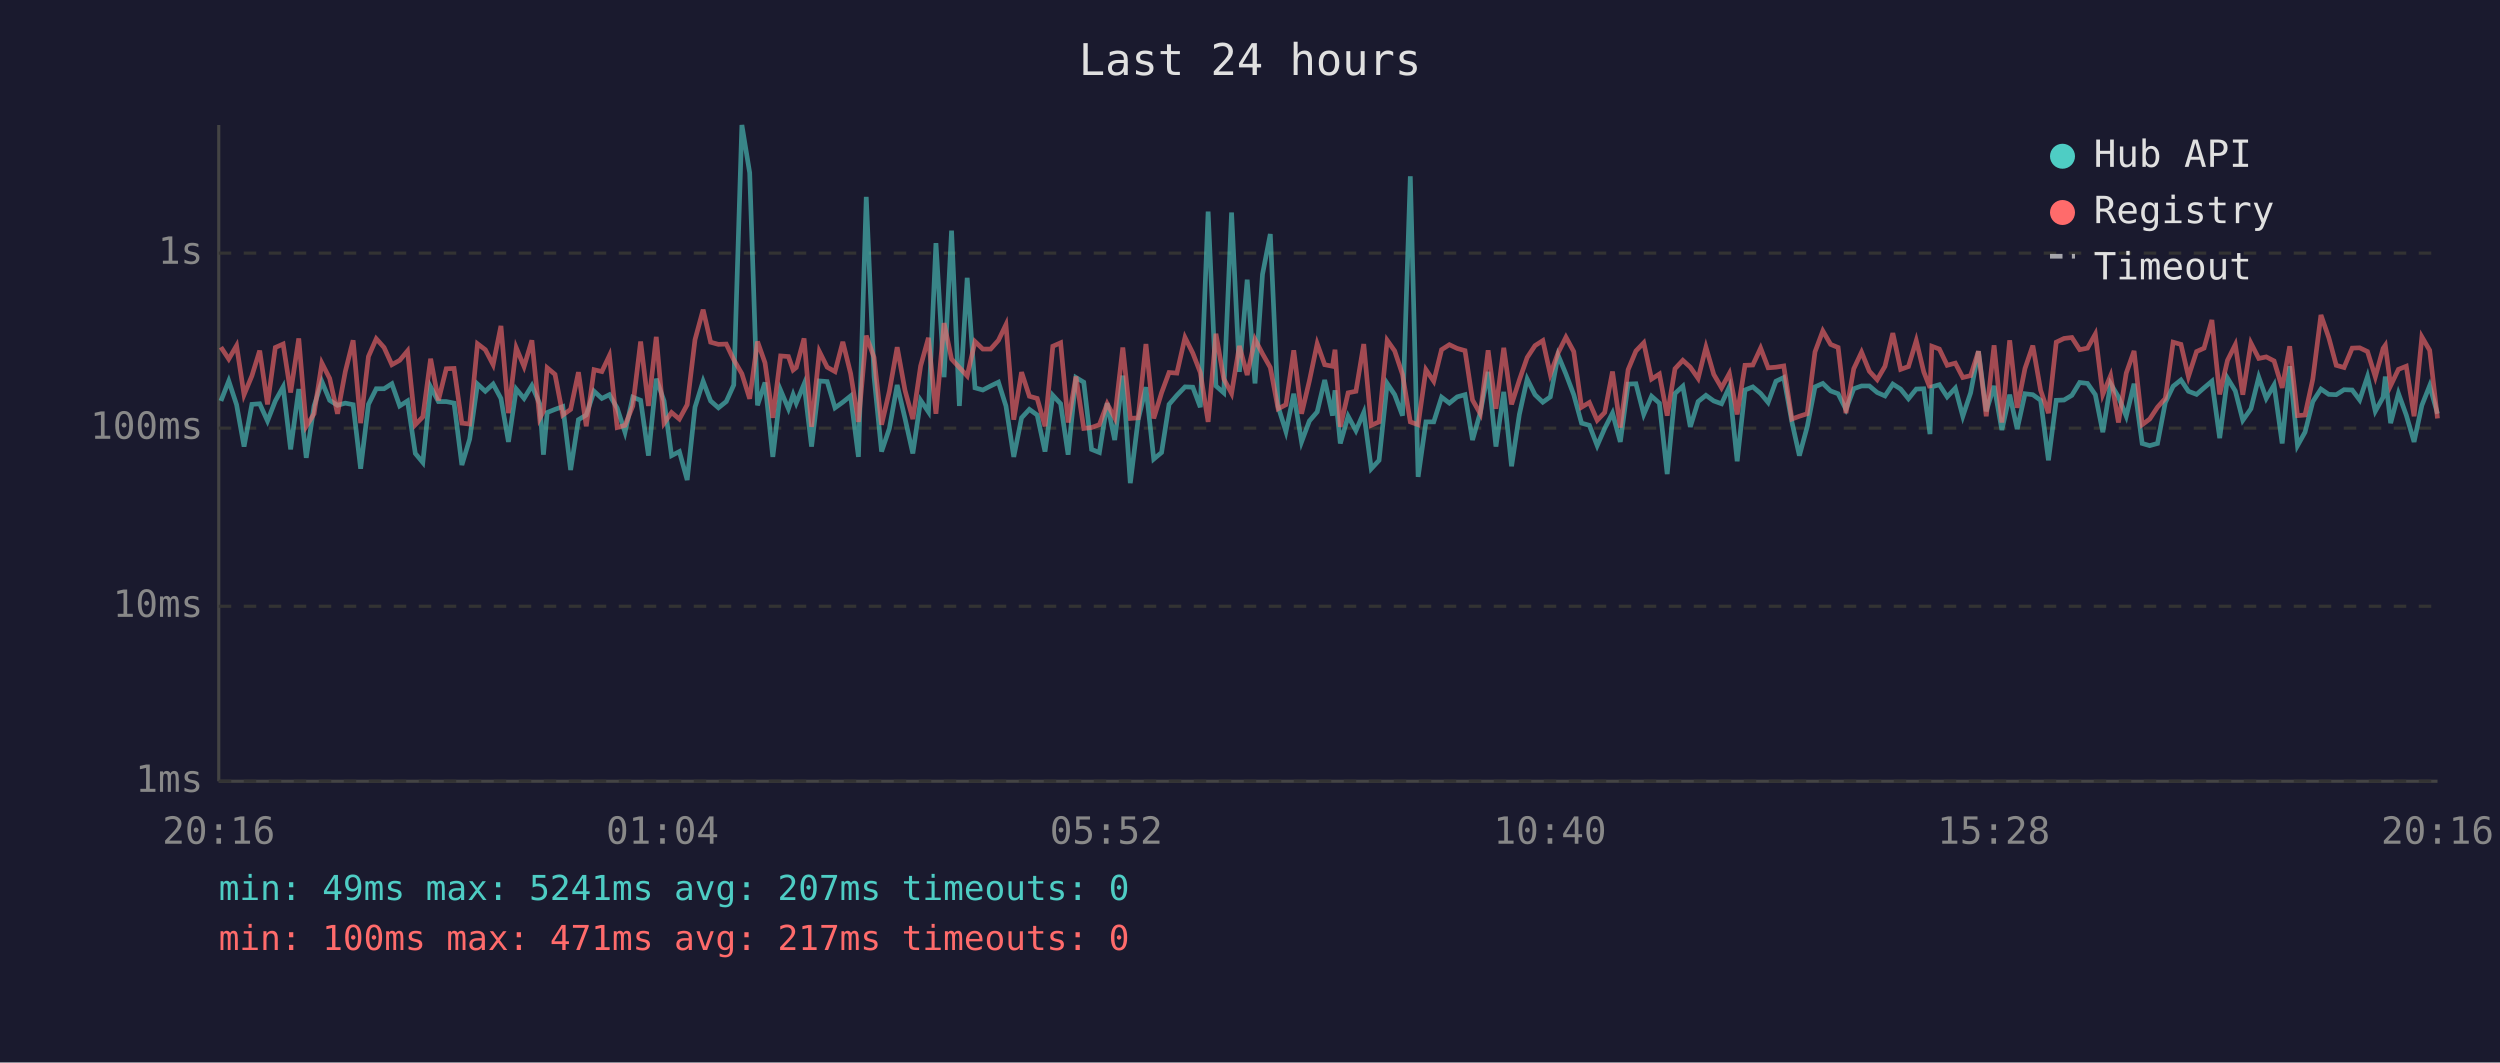
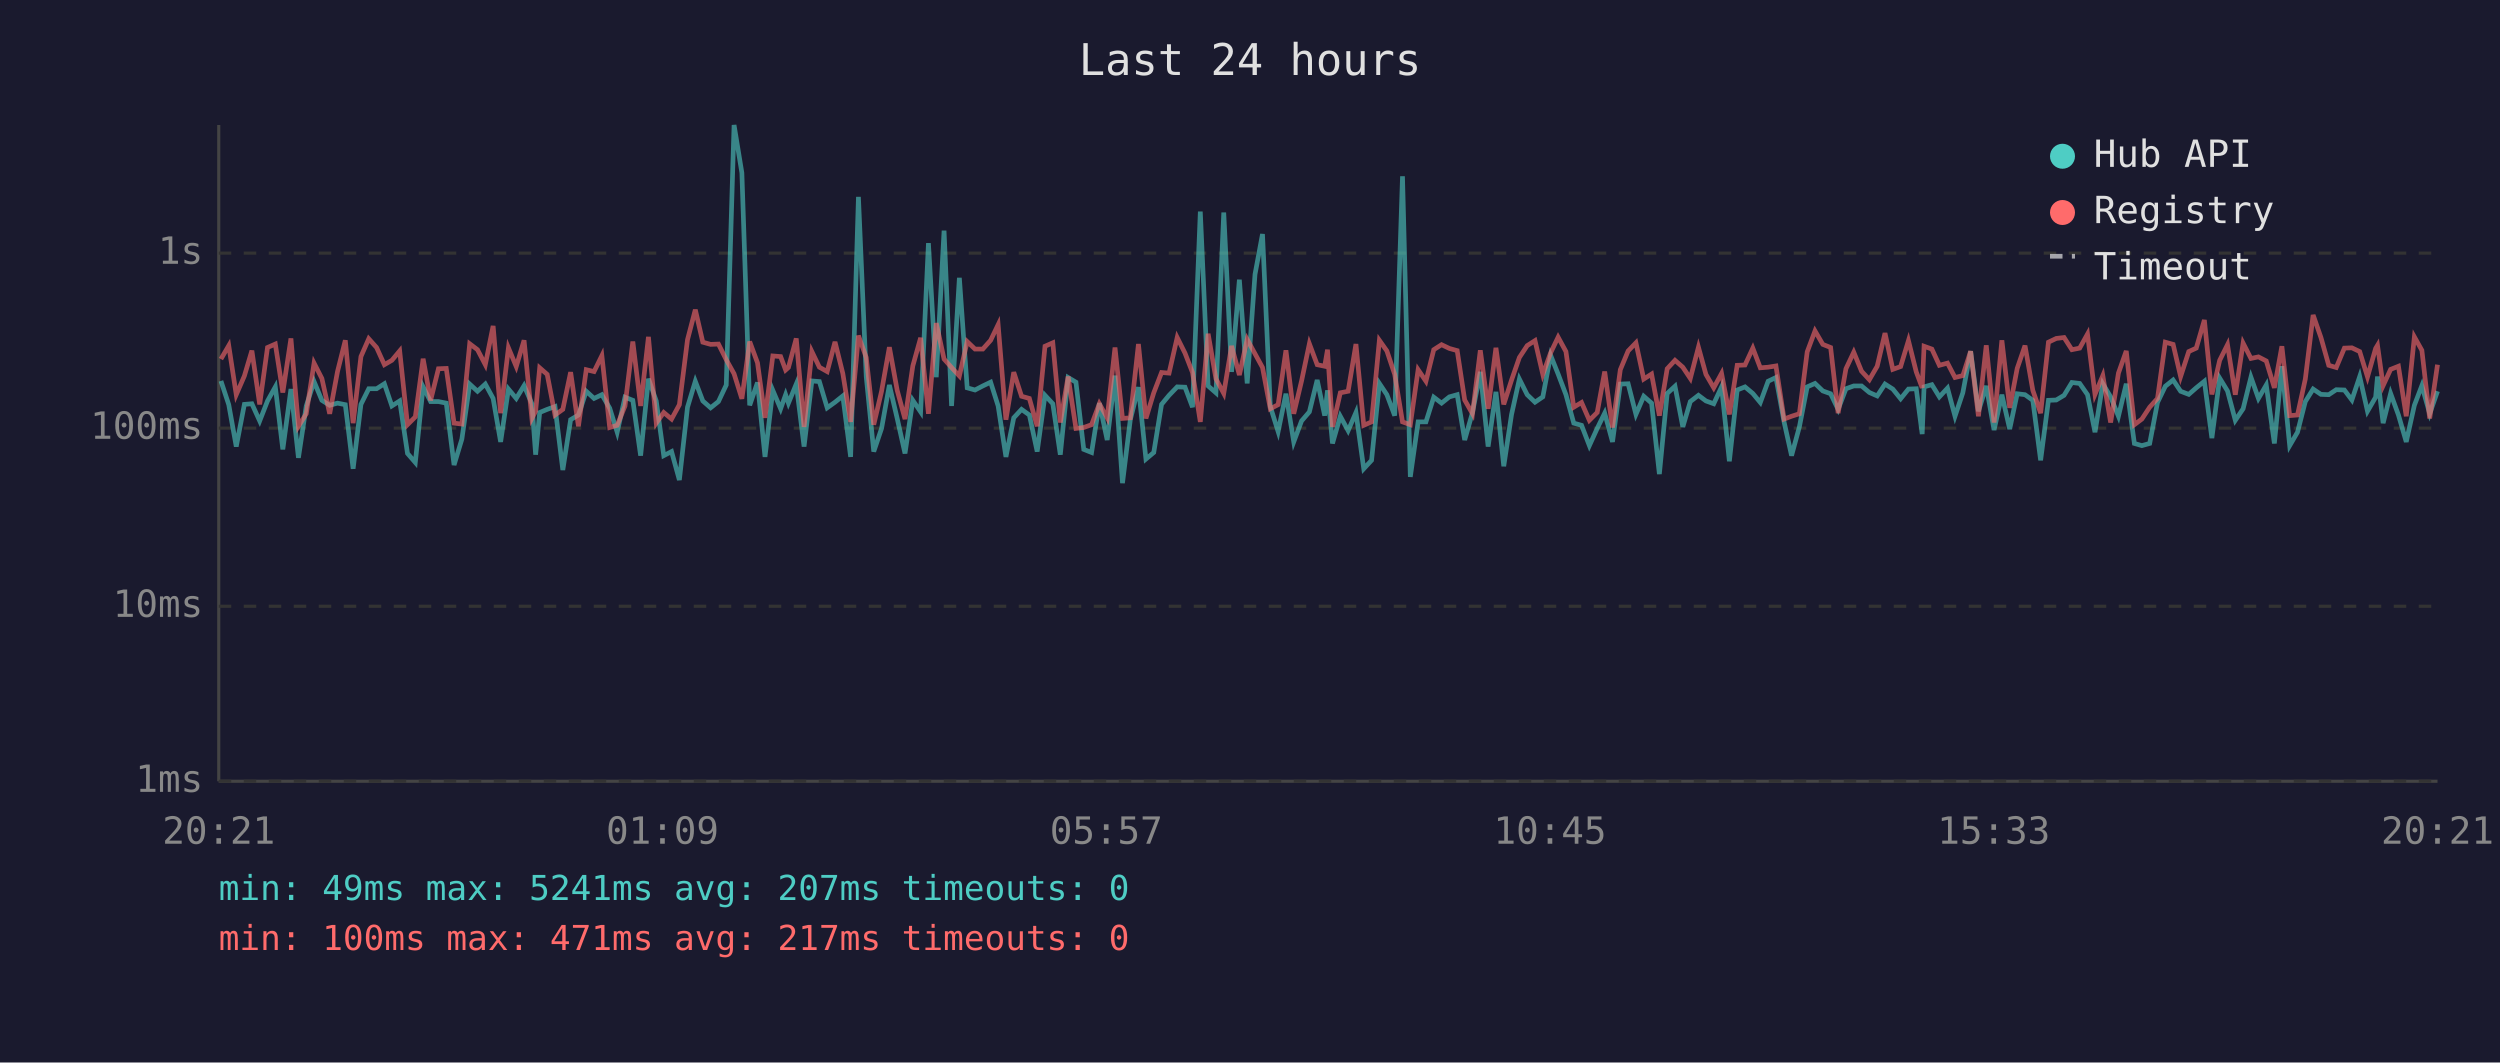
<svg xmlns="http://www.w3.org/2000/svg" viewBox="0 0 800 340" font-family="monospace" font-size="12">
  <rect width="800" height="340" fill="#1a1a2e" />
  <text x="400" y="24" fill="#e0e0e0" font-size="14" text-anchor="middle">Last 24 hours</text>
  <line x1="70" y1="40" x2="70" y2="250" stroke="#444" stroke-width="1" />
  <line x1="70" y1="250" x2="780" y2="250" stroke="#444" stroke-width="1" />
  <line x1="70" y1="250" x2="780" y2="250" stroke="#333" stroke-width="1" stroke-dasharray="4" />
  <text x="65" y="250" fill="#888" text-anchor="end" dominant-baseline="middle">1ms</text>
  <line x1="70" y1="194" x2="780" y2="194" stroke="#333" stroke-width="1" stroke-dasharray="4" />
  <text x="65" y="194" fill="#888" text-anchor="end" dominant-baseline="middle">10ms</text>
  <line x1="70" y1="137" x2="780" y2="137" stroke="#333" stroke-width="1" stroke-dasharray="4" />
  <text x="65" y="137" fill="#888" text-anchor="end" dominant-baseline="middle">100ms</text>
  <line x1="70" y1="81" x2="780" y2="81" stroke="#333" stroke-width="1" stroke-dasharray="4" />
  <text x="65" y="81" fill="#888" text-anchor="end" dominant-baseline="middle">1s</text>
-   <text x="70" y="270" fill="#888" text-anchor="middle">20:16</text>
-   <text x="212" y="270" fill="#888" text-anchor="middle">01:04</text>
-   <text x="354" y="270" fill="#888" text-anchor="middle">05:52</text>
-   <text x="496" y="270" fill="#888" text-anchor="middle">10:40</text>
-   <text x="638" y="270" fill="#888" text-anchor="middle">15:28</text>
-   <text x="780" y="270" fill="#888" text-anchor="middle">20:16</text>
-   <polyline points="70.7,128.3 73.2,121.9 75.7,129.5 78.1,142.9 80.6,129.4 83.1,129.2 85.6,134.7 88.1,128.3 90.6,123.8 93.0,143.8 95.6,124.5 98.0,146.5 100.5,129.9 103.0,122.1 105.5,128.1 108.0,129.7 110.5,129.0 113.0,129.5 115.4,150.0 117.9,129.4 120.4,124.4 122.9,124.4 125.4,122.8 127.9,129.9 130.4,128.3 132.9,145.1 135.3,148.0 137.8,123.8 140.3,128.5 142.8,128.5 145.3,129.0 147.8,148.8 150.3,140.5 152.8,122.9 155.3,125.2 157.8,122.9 160.3,127.5 162.7,141.4 165.2,124.5 167.7,127.5 170.2,123.4 172.7,129.2 173.9,145.5 175.1,132.0 177.6,131.0 180.1,130.1 182.6,150.4 185.1,134.3 187.6,132.8 190.1,125.2 192.6,127.5 195.0,126.3 197.5,130.6 200.0,138.3 202.5,127.1 205.0,128.1 207.5,145.8 210.0,121.2 212.5,128.3 214.9,145.8 217.4,144.5 219.9,153.6 222.4,130.3 225.0,122.0 227.4,128.3 229.9,130.5 232.4,128.5 234.8,123.2 237.4,40.0 239.9,55.3 242.4,129.7 244.8,122.4 247.3,146.2 249.8,124.9 252.3,130.8 253.8,126.3 254.8,129.0 257.3,122.9 259.7,142.9 262.2,121.9 264.7,122.1 267.2,130.5 269.7,128.7 272.2,126.7 274.7,146.2 277.2,63.0 279.7,120.6 282.1,144.5 284.6,137.1 287.1,123.2 289.6,133.9 292.1,145.1 294.6,128.1 297.1,131.8 299.5,77.8 302.1,120.7 304.5,73.8 307.0,129.9 309.5,88.9 312.0,124.1 314.5,124.8 317.0,123.5 319.5,122.3 321.9,129.9 324.4,146.2 326.9,133.7 329.4,131.0 331.9,132.8 334.4,144.5 336.9,126.5 339.4,129.2 341.8,145.5 344.3,120.8 346.8,122.3 349.3,143.8 351.8,144.8 354.3,129.0 356.7,140.8 359.3,120.2 361.7,154.6 364.2,134.3 366.7,123.9 369.2,146.9 371.7,144.8 374.1,129.4 376.6,126.5 379.2,123.8 381.7,123.9 384.1,130.3 386.6,67.7 389.1,123.5 391.6,125.7 394.1,68.0 396.6,119.0 399.1,89.5 401.6,122.7 404.0,87.8 406.5,74.9 409.0,130.1 411.5,138.1 414.0,126.0 416.5,141.4 419.0,134.7 421.5,131.8 423.9,121.6 426.4,133.0 427.2,124.9 428.9,141.9 431.4,133.2 433.9,137.8 436.4,132.0 438.8,150.0 441.3,147.3 443.9,122.7 446.3,126.3 448.8,133.0 451.3,56.4 453.8,152.6 456.3,135.0 458.8,135.0 461.3,127.1 463.8,129.0 466.3,127.0 468.8,126.3 471.2,140.8 473.7,132.0 476.2,119.0 478.7,142.9 481.2,125.4 483.7,149.2 486.2,132.6 488.7,121.3 491.2,126.3 493.7,128.7 496.1,127.0 498.6,113.7 501.1,119.7 503.6,126.3 506.1,135.4 508.6,136.1 511.1,142.6 513.5,137.1 516.0,132.2 518.5,141.4 521.0,122.9 523.5,122.8 526.0,132.6 528.5,126.8 531.0,129.0 533.5,151.7 536.0,125.9 538.5,123.6 540.9,136.6 543.4,128.5 545.9,126.5 548.4,128.3 550.9,129.2 553.4,123.8 555.9,147.6 558.4,124.8 560.9,123.8 563.4,125.9 565.8,128.8 568.3,122.0 570.8,120.8 573.4,135.0 575.8,145.8 578.3,136.6 580.8,123.8 583.3,122.7 585.8,125.1 588.2,126.0 590.7,131.0 593.2,124.4 595.7,123.5 598.2,123.5 600.7,125.6 603.2,126.7 605.7,122.9 608.2,124.5 610.7,127.6 613.2,124.5 615.6,124.4 617.6,138.9 618.2,123.8 620.6,123.1 623.1,127.0 625.7,124.2 628.1,133.2 630.6,125.7 633.1,112.4 635.6,131.6 638.1,123.5 640.6,137.6 643.1,126.3 645.5,137.3 648.0,126.0 650.5,126.3 653.0,128.1 655.5,147.3 658.0,128.1 660.5,128.0 663.0,126.5 665.5,122.4 668.0,122.7 670.5,126.3 672.9,138.3 675.4,122.8 677.9,127.0 680.4,133.2 682.9,122.8 685.5,141.9 687.9,142.6 690.4,141.9 692.9,128.8 695.4,123.6 697.9,121.6 700.3,125.2 702.9,126.2 705.3,124.1 707.8,122.0 710.3,140.2 712.8,121.0 715.3,125.1 717.7,134.5 720.3,130.8 722.8,120.7 725.2,127.5 727.7,123.2 730.3,141.9 732.7,117.2 735.2,142.6 737.6,138.3 740.1,128.5 742.7,124.5 745.2,126.2 747.6,126.3 750.1,124.7 752.7,124.8 755.1,128.0 757.6,120.5 760.1,131.6 762.6,127.1 763.3,120.5 765.0,135.4 767.5,125.9 770.0,132.8 772.5,141.4 775.0,129.7 777.5,123.4 780.0,132.4" fill="none" stroke="#4ecdc4" stroke-width="1.5" opacity="0.6" />
-   <polyline points="70.7,111.1 73.2,114.9 75.7,110.6 78.1,126.3 80.6,120.3 83.1,112.2 85.6,129.4 88.1,111.2 90.6,110.1 93.0,125.6 95.6,108.3 98.0,136.4 100.5,132.4 103.0,116.2 105.5,121.1 108.0,132.4 110.5,118.9 113.0,108.9 115.4,135.4 117.9,114.1 120.4,108.4 122.9,111.2 125.4,116.7 127.9,115.3 130.4,112.3 132.9,135.9 135.3,133.4 137.8,114.8 140.3,128.1 142.8,118.0 145.3,117.9 147.8,135.4 150.3,135.7 152.8,110.0 155.3,111.9 157.8,116.7 160.3,104.3 162.7,132.2 165.2,111.3 167.7,117.3 170.2,108.9 172.7,133.9 173.9,131.6 175.1,117.7 177.6,119.8 180.1,132.8 182.6,131.0 185.1,119.1 187.6,136.4 190.1,118.3 192.6,118.9 195.0,113.8 197.5,136.8 200.0,136.1 202.5,129.9 205.0,109.3 207.5,129.9 210.0,107.8 212.5,135.4 214.9,132.0 217.4,134.1 219.9,129.5 222.4,108.7 225.0,99.1 227.4,109.5 229.9,110.2 232.4,110.1 234.8,115.1 237.4,119.6 239.9,127.6 242.4,109.3 244.8,116.1 247.3,133.7 249.8,113.9 252.3,114.1 253.8,118.4 254.8,117.6 257.3,108.3 259.7,136.6 262.2,112.5 264.7,117.5 267.2,118.9 269.7,109.4 272.2,119.5 274.7,135.0 277.2,107.4 279.7,114.4 282.1,135.9 284.6,125.2 287.1,111.1 289.6,124.9 292.1,134.1 294.6,117.1 297.1,108.1 299.5,132.4 302.1,103.4 304.5,114.9 307.0,117.6 309.5,120.3 312.0,109.3 314.5,111.7 317.0,111.7 319.5,108.9 321.9,103.9 324.4,134.3 326.9,119.1 329.4,126.8 331.9,127.5 334.4,136.4 336.9,110.8 339.4,109.7 341.8,135.2 344.3,120.5 346.8,137.1 349.3,136.8 351.8,135.9 354.3,129.2 356.7,133.7 359.3,111.2 361.7,133.9 364.2,133.7 366.7,110.1 369.2,133.9 371.7,125.7 374.1,119.2 376.6,119.4 379.2,108.0 381.7,113.0 384.1,119.2 386.6,135.0 389.1,106.8 391.6,121.2 394.1,125.9 396.6,110.7 399.1,120.0 401.6,108.6 404.0,113.2 406.5,117.6 409.0,130.8 411.5,129.5 414.0,112.1 416.5,132.4 419.0,121.9 421.5,110.0 423.9,116.7 426.4,117.2 427.2,111.9 428.9,136.6 431.4,125.7 433.9,125.2 436.4,110.1 438.8,136.1 441.3,135.0 443.9,108.9 446.3,112.3 448.8,119.8 451.3,135.0 453.8,135.9 456.3,118.3 458.8,122.0 461.3,111.9 463.8,110.3 466.3,111.5 468.8,112.2 471.2,128.0 473.7,132.4 476.2,112.1 478.7,130.8 481.2,111.3 483.7,129.4 486.2,121.6 488.7,114.4 491.2,110.6 493.7,109.0 496.1,119.8 498.6,112.9 501.1,107.9 503.6,112.5 506.1,130.3 508.6,128.8 511.1,134.5 513.5,132.0 516.0,118.9 518.5,136.8 521.0,118.3 523.5,112.3 526.0,109.7 528.5,121.3 531.0,119.7 533.5,133.0 536.0,118.0 538.5,115.3 540.9,117.5 543.4,121.1 545.9,111.1 548.4,119.8 550.9,124.1 553.4,119.5 555.9,132.6 558.4,116.9 560.9,116.8 563.4,111.4 565.8,117.7 568.3,117.5 570.8,117.1 573.4,134.1 575.8,133.2 578.3,132.4 580.8,112.6 583.3,105.9 585.8,110.2 588.2,111.2 590.7,132.2 593.2,118.0 595.7,112.7 598.2,118.8 600.7,121.5 603.2,117.2 605.7,106.6 608.2,118.2 610.7,117.3 613.2,109.0 615.6,119.0 617.6,124.1 618.2,110.8 620.6,111.7 623.1,116.9 625.7,116.2 628.1,120.8 630.6,120.2 633.1,112.4 635.6,133.2 638.1,110.5 640.6,135.2 643.1,108.9 645.5,130.5 648.0,117.9 650.5,110.6 653.0,124.9 655.5,132.2 658.0,109.5 660.5,108.3 663.0,108.0 665.5,111.9 668.0,111.4 670.5,106.9 672.9,126.2 675.4,120.2 677.9,135.2 680.4,119.4 682.9,112.3 685.5,135.9 687.9,134.1 690.4,130.3 692.9,127.5 695.4,109.5 697.9,110.2 700.3,120.5 702.9,112.5 705.3,111.4 707.8,102.4 710.3,126.2 712.8,115.3 715.3,110.3 717.7,126.3 720.3,109.8 722.8,114.7 725.2,114.2 727.7,115.5 730.3,124.1 732.7,110.8 735.2,133.0 737.6,132.8 740.1,121.3 742.7,100.8 745.2,108.0 747.6,116.9 750.1,117.6 752.7,111.4 755.1,111.3 757.6,112.5 760.1,120.6 762.6,111.5 763.3,110.5 765.0,123.4 767.5,118.2 770.0,117.2 772.5,133.2 775.0,107.8 777.5,112.1 780.0,133.9" fill="none" stroke="#ff6b6b" stroke-width="1.5" opacity="0.6" />
+   <text x="70" y="270" fill="#888" text-anchor="middle">20:21</text>
+   <text x="212" y="270" fill="#888" text-anchor="middle">01:09</text>
+   <text x="354" y="270" fill="#888" text-anchor="middle">05:57</text>
+   <text x="496" y="270" fill="#888" text-anchor="middle">10:45</text>
+   <text x="638" y="270" fill="#888" text-anchor="middle">15:33</text>
+   <text x="780" y="270" fill="#888" text-anchor="middle">20:21</text>
+   <polyline points="70.7,121.9 73.2,129.5 75.6,142.9 78.2,129.4 80.6,129.2 83.1,134.7 85.6,128.3 88.1,123.8 90.5,143.8 93.1,124.5 95.5,146.5 98.0,129.9 100.5,122.1 103.0,128.1 105.5,129.7 108.0,129.0 110.5,129.5 113.0,150.0 115.5,129.4 118.0,124.4 120.5,124.4 123.0,122.8 125.4,129.9 127.9,128.3 130.4,145.1 132.9,148.0 135.4,123.8 137.8,128.5 140.3,128.5 142.8,129.0 145.3,148.8 147.8,140.5 150.3,122.9 152.8,125.2 155.3,122.9 157.8,127.5 160.2,141.4 162.7,124.5 165.2,127.5 167.7,123.4 170.2,129.2 171.4,145.5 172.7,132.0 175.1,131.0 177.6,130.1 180.1,150.4 182.6,134.3 185.1,132.8 187.6,125.2 190.1,127.5 192.6,126.3 195.1,130.6 197.5,138.3 200.0,127.1 202.5,128.1 205.0,145.8 207.5,121.2 210.0,128.3 212.4,145.8 214.9,144.5 217.4,153.6 220.0,130.3 222.5,122.0 224.9,128.3 227.4,130.5 229.9,128.5 232.4,123.2 234.9,40.0 237.4,55.3 239.9,129.7 242.4,122.4 244.8,146.2 247.3,124.9 249.8,130.8 251.4,126.3 252.3,129.0 254.8,122.9 257.3,142.9 259.8,121.9 262.2,122.1 264.7,130.5 267.2,128.7 269.7,126.7 272.2,146.2 274.7,63.0 277.2,120.6 279.6,144.5 282.1,137.1 284.6,123.2 287.1,133.9 289.6,145.1 292.1,128.1 294.6,131.8 297.1,77.8 299.6,120.7 302.1,73.8 304.5,129.9 307.0,88.9 309.5,124.1 312.0,124.8 314.5,123.5 317.0,122.3 319.4,129.9 321.9,146.2 324.4,133.7 326.9,131.0 329.4,132.8 331.9,144.5 334.4,126.5 336.9,129.2 339.3,145.5 341.8,120.8 344.3,122.3 346.8,143.8 349.3,144.8 351.8,129.0 354.3,140.8 356.8,120.2 359.2,154.6 361.7,134.3 364.3,123.9 366.7,146.9 369.2,144.8 371.7,129.4 374.1,126.5 376.7,123.8 379.2,123.9 381.6,130.3 384.1,67.7 386.6,123.5 389.1,125.7 391.6,68.0 394.1,119.0 396.6,89.5 399.1,122.7 401.6,87.8 404.0,74.9 406.5,130.1 409.0,138.1 411.5,126.0 414.0,141.4 416.5,134.7 419.0,131.8 421.5,121.6 423.9,133.0 424.8,124.9 426.4,141.9 428.9,133.2 431.4,137.8 433.9,132.0 436.4,150.0 438.9,147.3 441.4,122.7 443.8,126.3 446.3,133.0 448.8,56.4 451.3,152.6 453.8,135.0 456.3,135.0 458.8,127.1 461.3,129.0 463.8,127.0 466.3,126.3 468.7,140.8 471.2,132.0 473.7,119.0 476.2,142.9 478.7,125.4 481.2,149.2 483.7,132.6 486.2,121.3 488.7,126.3 491.2,128.7 493.7,127.0 496.2,113.7 498.6,119.7 501.1,126.3 503.6,135.4 506.1,136.1 508.6,142.6 511.1,137.1 513.5,132.2 516.0,141.4 518.5,122.9 521.0,122.8 523.5,132.6 526.0,126.8 528.5,129.0 531.0,151.7 533.5,125.9 536.0,123.6 538.5,136.6 540.9,128.5 543.5,126.5 545.9,128.3 548.4,129.2 550.9,123.8 553.4,147.6 555.9,124.8 558.4,123.8 560.9,125.9 563.3,128.8 565.8,122.0 568.3,120.8 570.9,135.0 573.3,145.8 575.8,136.6 578.3,123.8 580.8,122.7 583.3,125.1 585.8,126.0 588.2,131.0 590.7,124.4 593.2,123.5 595.7,123.5 598.2,125.6 600.7,126.7 603.2,122.9 605.7,124.5 608.2,127.6 610.7,124.5 613.2,124.4 615.1,138.9 615.7,123.8 618.2,123.1 620.6,127.0 623.2,124.2 625.6,133.2 628.1,125.7 630.6,112.4 633.1,131.6 635.6,123.5 638.1,137.6 640.6,126.3 643.1,137.3 645.5,126.0 648.0,126.3 650.5,128.1 653.0,147.3 655.5,128.1 658.0,128.0 660.5,126.5 663.0,122.4 665.5,122.7 668.0,126.3 670.4,138.3 672.9,122.8 675.4,127.0 677.9,133.2 680.4,122.8 683.0,141.9 685.4,142.6 687.9,141.9 690.4,128.8 692.9,123.6 695.4,121.6 697.8,125.2 700.4,126.2 702.8,124.1 705.4,122.0 707.8,140.2 710.3,121.0 712.8,125.1 715.3,134.5 717.8,130.8 720.3,120.7 722.7,127.5 725.2,123.2 727.8,141.9 730.2,117.2 732.7,142.6 735.2,138.3 737.7,128.5 740.2,124.5 742.7,126.2 745.2,126.3 747.6,124.7 750.2,124.8 752.6,128.0 755.1,120.5 757.6,131.6 760.2,127.1 760.8,120.5 762.6,135.4 765.0,125.9 767.5,132.8 770.0,141.4 772.6,129.7 775.0,123.4 777.5,132.4 780.0,125.2" fill="none" stroke="#4ecdc4" stroke-width="1.5" opacity="0.6" />
+   <polyline points="70.7,114.9 73.2,110.6 75.6,126.3 78.2,120.3 80.6,112.2 83.1,129.4 85.6,111.2 88.1,110.1 90.5,125.6 93.1,108.3 95.5,136.4 98.0,132.4 100.5,116.2 103.0,121.1 105.5,132.4 108.0,118.9 110.5,108.9 113.0,135.4 115.5,114.1 118.0,108.4 120.5,111.2 123.0,116.7 125.4,115.3 127.9,112.3 130.4,135.9 132.9,133.4 135.4,114.8 137.8,128.1 140.3,118.0 142.8,117.9 145.3,135.4 147.8,135.7 150.3,110.0 152.8,111.9 155.3,116.7 157.8,104.3 160.2,132.2 162.7,111.3 165.2,117.3 167.7,108.9 170.2,133.9 171.4,131.6 172.7,117.7 175.1,119.8 177.6,132.8 180.1,131.0 182.6,119.1 185.1,136.4 187.6,118.3 190.1,118.9 192.6,113.8 195.1,136.8 197.5,136.1 200.0,129.9 202.5,109.3 205.0,129.9 207.5,107.8 210.0,135.4 212.4,132.0 214.9,134.1 217.4,129.5 220.0,108.7 222.5,99.1 224.9,109.5 227.4,110.2 229.9,110.1 232.4,115.1 234.9,119.6 237.4,127.6 239.9,109.3 242.4,116.1 244.8,133.7 247.3,113.9 249.8,114.1 251.4,118.4 252.3,117.6 254.8,108.3 257.3,136.6 259.8,112.5 262.2,117.5 264.7,118.9 267.2,109.4 269.7,119.5 272.2,135.0 274.7,107.4 277.2,114.4 279.6,135.9 282.1,125.2 284.6,111.1 287.1,124.9 289.6,134.1 292.1,117.1 294.6,108.1 297.1,132.4 299.6,103.4 302.1,114.9 304.5,117.6 307.0,120.3 309.5,109.3 312.0,111.7 314.5,111.7 317.0,108.9 319.4,103.9 321.9,134.3 324.4,119.1 326.9,126.8 329.4,127.5 331.9,136.4 334.4,110.8 336.9,109.7 339.3,135.2 341.8,120.5 344.3,137.1 346.8,136.8 349.3,135.9 351.8,129.2 354.3,133.7 356.8,111.2 359.2,133.9 361.7,133.7 364.3,110.1 366.7,133.9 369.2,125.7 371.7,119.2 374.1,119.4 376.7,108.0 379.2,113.0 381.6,119.2 384.1,135.0 386.6,106.8 389.1,121.2 391.6,125.9 394.1,110.7 396.6,120.0 399.1,108.6 401.6,113.2 404.0,117.6 406.5,130.8 409.0,129.5 411.5,112.1 414.0,132.4 416.5,121.9 419.0,110.0 421.5,116.7 423.9,117.2 424.8,111.9 426.4,136.6 428.9,125.7 431.4,125.2 433.9,110.1 436.4,136.1 438.9,135.0 441.4,108.9 443.8,112.3 446.3,119.8 448.8,135.0 451.3,135.9 453.8,118.3 456.3,122.0 458.8,111.9 461.3,110.3 463.8,111.5 466.3,112.2 468.7,128.0 471.2,132.4 473.7,112.1 476.2,130.8 478.7,111.3 481.2,129.4 483.7,121.6 486.2,114.4 488.7,110.6 491.2,109.0 493.7,119.8 496.2,112.9 498.6,107.9 501.1,112.5 503.6,130.3 506.1,128.8 508.6,134.5 511.1,132.0 513.5,118.9 516.0,136.8 518.5,118.3 521.0,112.3 523.5,109.7 526.0,121.3 528.5,119.7 531.0,133.0 533.5,118.0 536.0,115.3 538.5,117.5 540.9,121.1 543.5,111.1 545.9,119.8 548.4,124.1 550.9,119.5 553.4,132.6 555.9,116.9 558.4,116.8 560.9,111.4 563.3,117.7 565.8,117.5 568.3,117.1 570.9,134.1 573.3,133.2 575.8,132.4 578.3,112.6 580.8,105.9 583.3,110.2 585.8,111.2 588.2,132.2 590.7,118.0 593.2,112.7 595.7,118.8 598.2,121.5 600.7,117.2 603.2,106.6 605.7,118.2 608.2,117.3 610.7,109.0 613.2,119.0 615.1,124.1 615.7,110.8 618.2,111.7 620.6,116.9 623.2,116.2 625.6,120.8 628.1,120.2 630.6,112.4 633.1,133.2 635.6,110.5 638.1,135.2 640.6,108.9 643.1,130.5 645.5,117.9 648.0,110.6 650.5,124.9 653.0,132.2 655.5,109.5 658.0,108.3 660.5,108.0 663.0,111.9 665.5,111.4 668.0,106.9 670.4,126.2 672.9,120.2 675.4,135.2 677.9,119.4 680.4,112.3 683.0,135.9 685.4,134.1 687.9,130.3 690.4,127.5 692.9,109.5 695.4,110.2 697.8,120.5 700.4,112.5 702.8,111.4 705.4,102.4 707.8,126.2 710.3,115.3 712.8,110.3 715.3,126.3 717.8,109.8 720.3,114.7 722.7,114.2 725.2,115.5 727.8,124.1 730.2,110.8 732.7,133.0 735.2,132.8 737.7,121.3 740.2,100.8 742.7,108.0 745.2,116.9 747.6,117.6 750.2,111.4 752.6,111.3 755.1,112.5 757.6,120.6 760.2,111.5 760.8,110.5 762.6,123.4 765.0,118.2 767.5,117.2 770.0,133.2 772.6,107.8 775.0,112.1 777.5,133.9 780.0,116.7" fill="none" stroke="#ff6b6b" stroke-width="1.5" opacity="0.6" />
  <circle cx="660" cy="50" r="4" fill="#4ecdc4" />
  <text x="670" y="50" fill="#e0e0e0" dominant-baseline="middle">Hub API</text>
  <circle cx="660" cy="68" r="4" fill="#ff6b6b" />
  <text x="670" y="68" fill="#e0e0e0" dominant-baseline="middle">Registry</text>
  <line x1="656" y1="82" x2="664" y2="82" stroke="#e0e0e0" stroke-width="1.5" stroke-dasharray="4,3" opacity="0.7" />
  <text x="670" y="86" fill="#e0e0e0" dominant-baseline="middle">Timeout</text>
  <text x="70" y="288" fill="#4ecdc4" font-size="11">min: 49ms  max: 5241ms  avg: 207ms  timeouts: 0</text>
  <text x="70" y="304" fill="#ff6b6b" font-size="11">min: 100ms  max: 471ms  avg: 217ms  timeouts: 0</text>
</svg>
